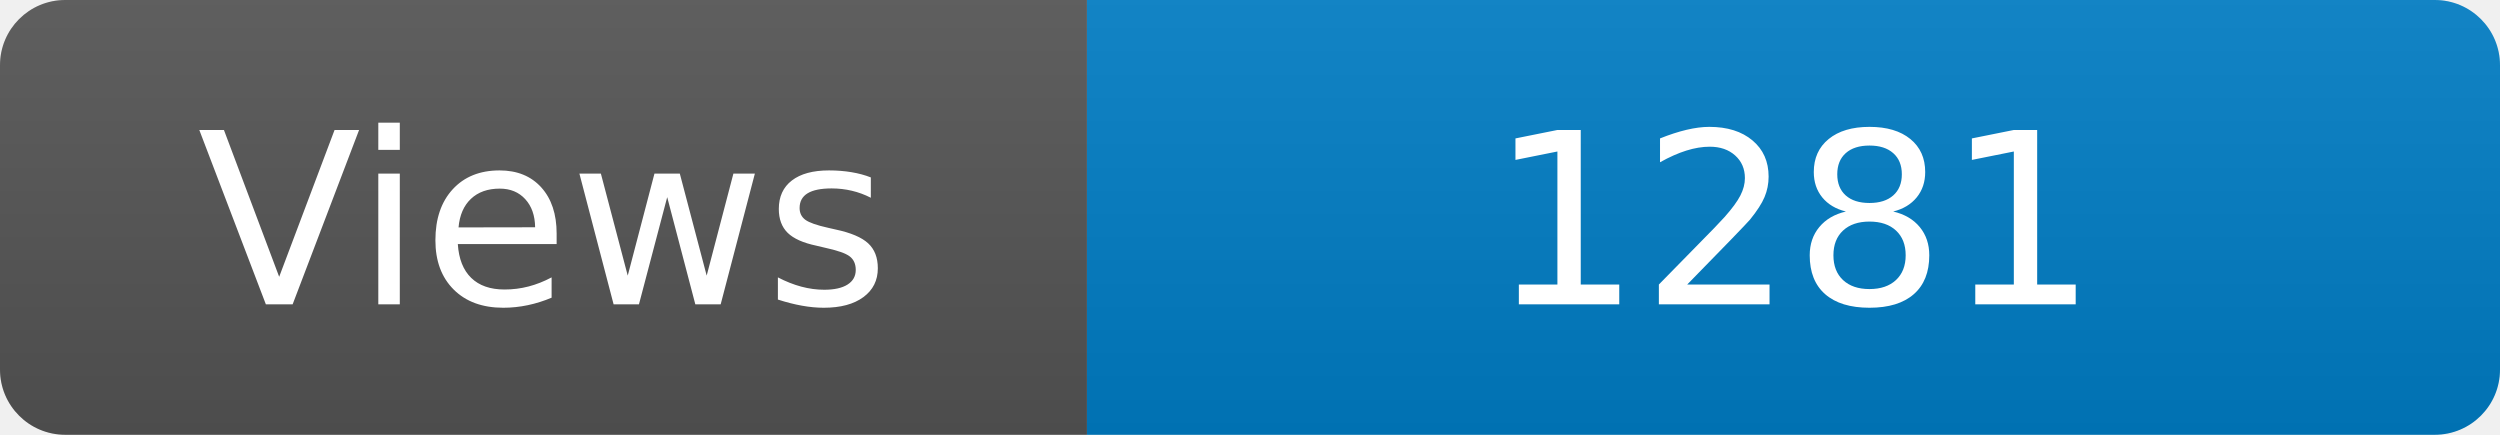
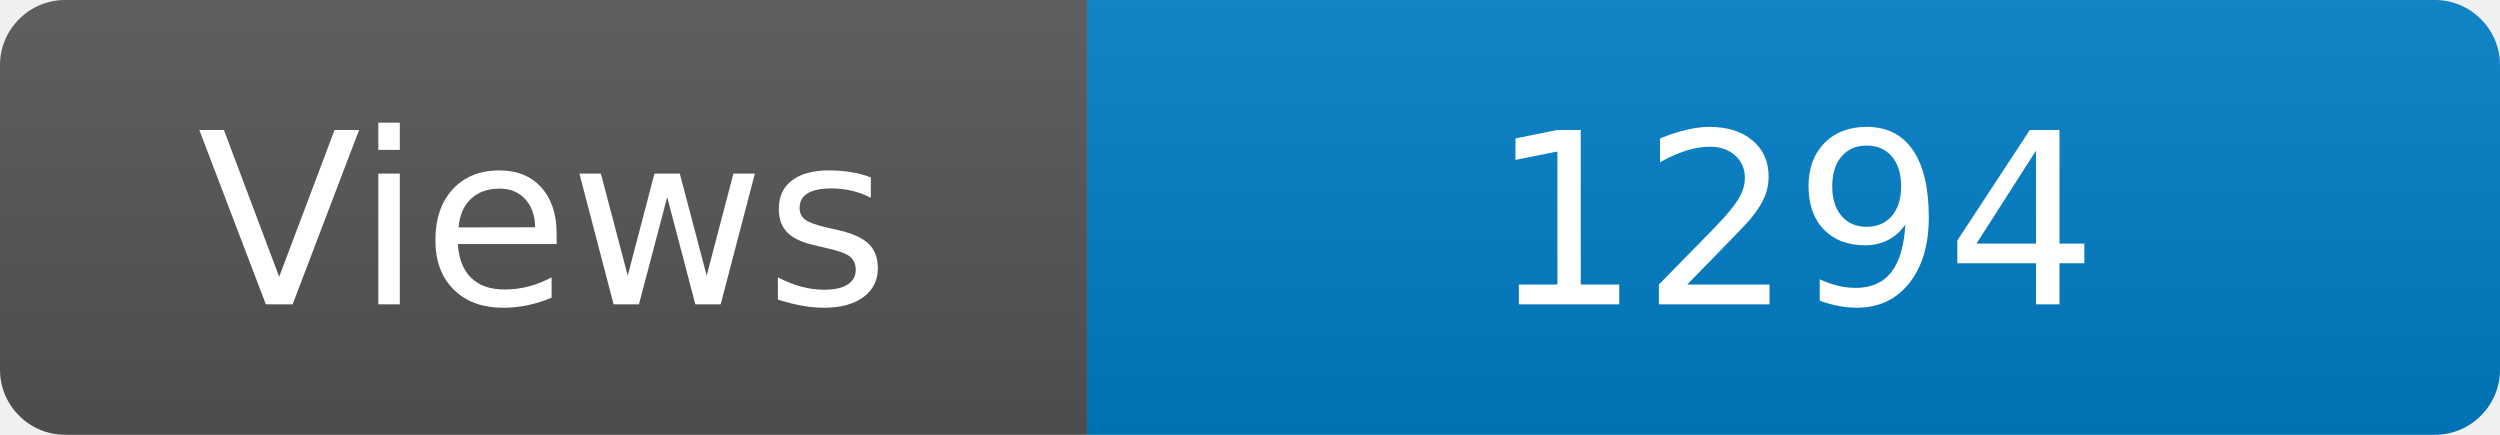
<svg xmlns="http://www.w3.org/2000/svg" width="115" height="20" role="img" aria-label="Maintained?: yes">
  <linearGradient id="s" x2="0" y2="100%">
    <stop offset="0" stop-color="#bbb" stop-opacity=".1" />
    <stop offset="1" stop-opacity=".1" />
  </linearGradient>
  <clipPath id="r">
    <rect width="115" height="20" rx="3" fill="#fff" />
  </clipPath>
  <g clip-path="url(#r)">
    <rect width="50" height="20" fill="#555" />
    <rect x="50" width="160" height="20" fill="#007ec6" />
    <rect width="115" height="20" fill="url(#s)" />
  </g>
  <g fill="#fff" text-anchor="middle" font-family="Verdana,Geneva,DejaVu Sans,sans-serif" font-size="110">
    <text x="250" y="140" transform="scale(.1)" fill="#fff">Views</text>
-     <text x="825" y="140" transform="scale(.1)" fill="#fff">1281</text>
+     <text x="825" y="140" transform="scale(.1)" fill="#fff">1294</text>
  </g>
</svg>
